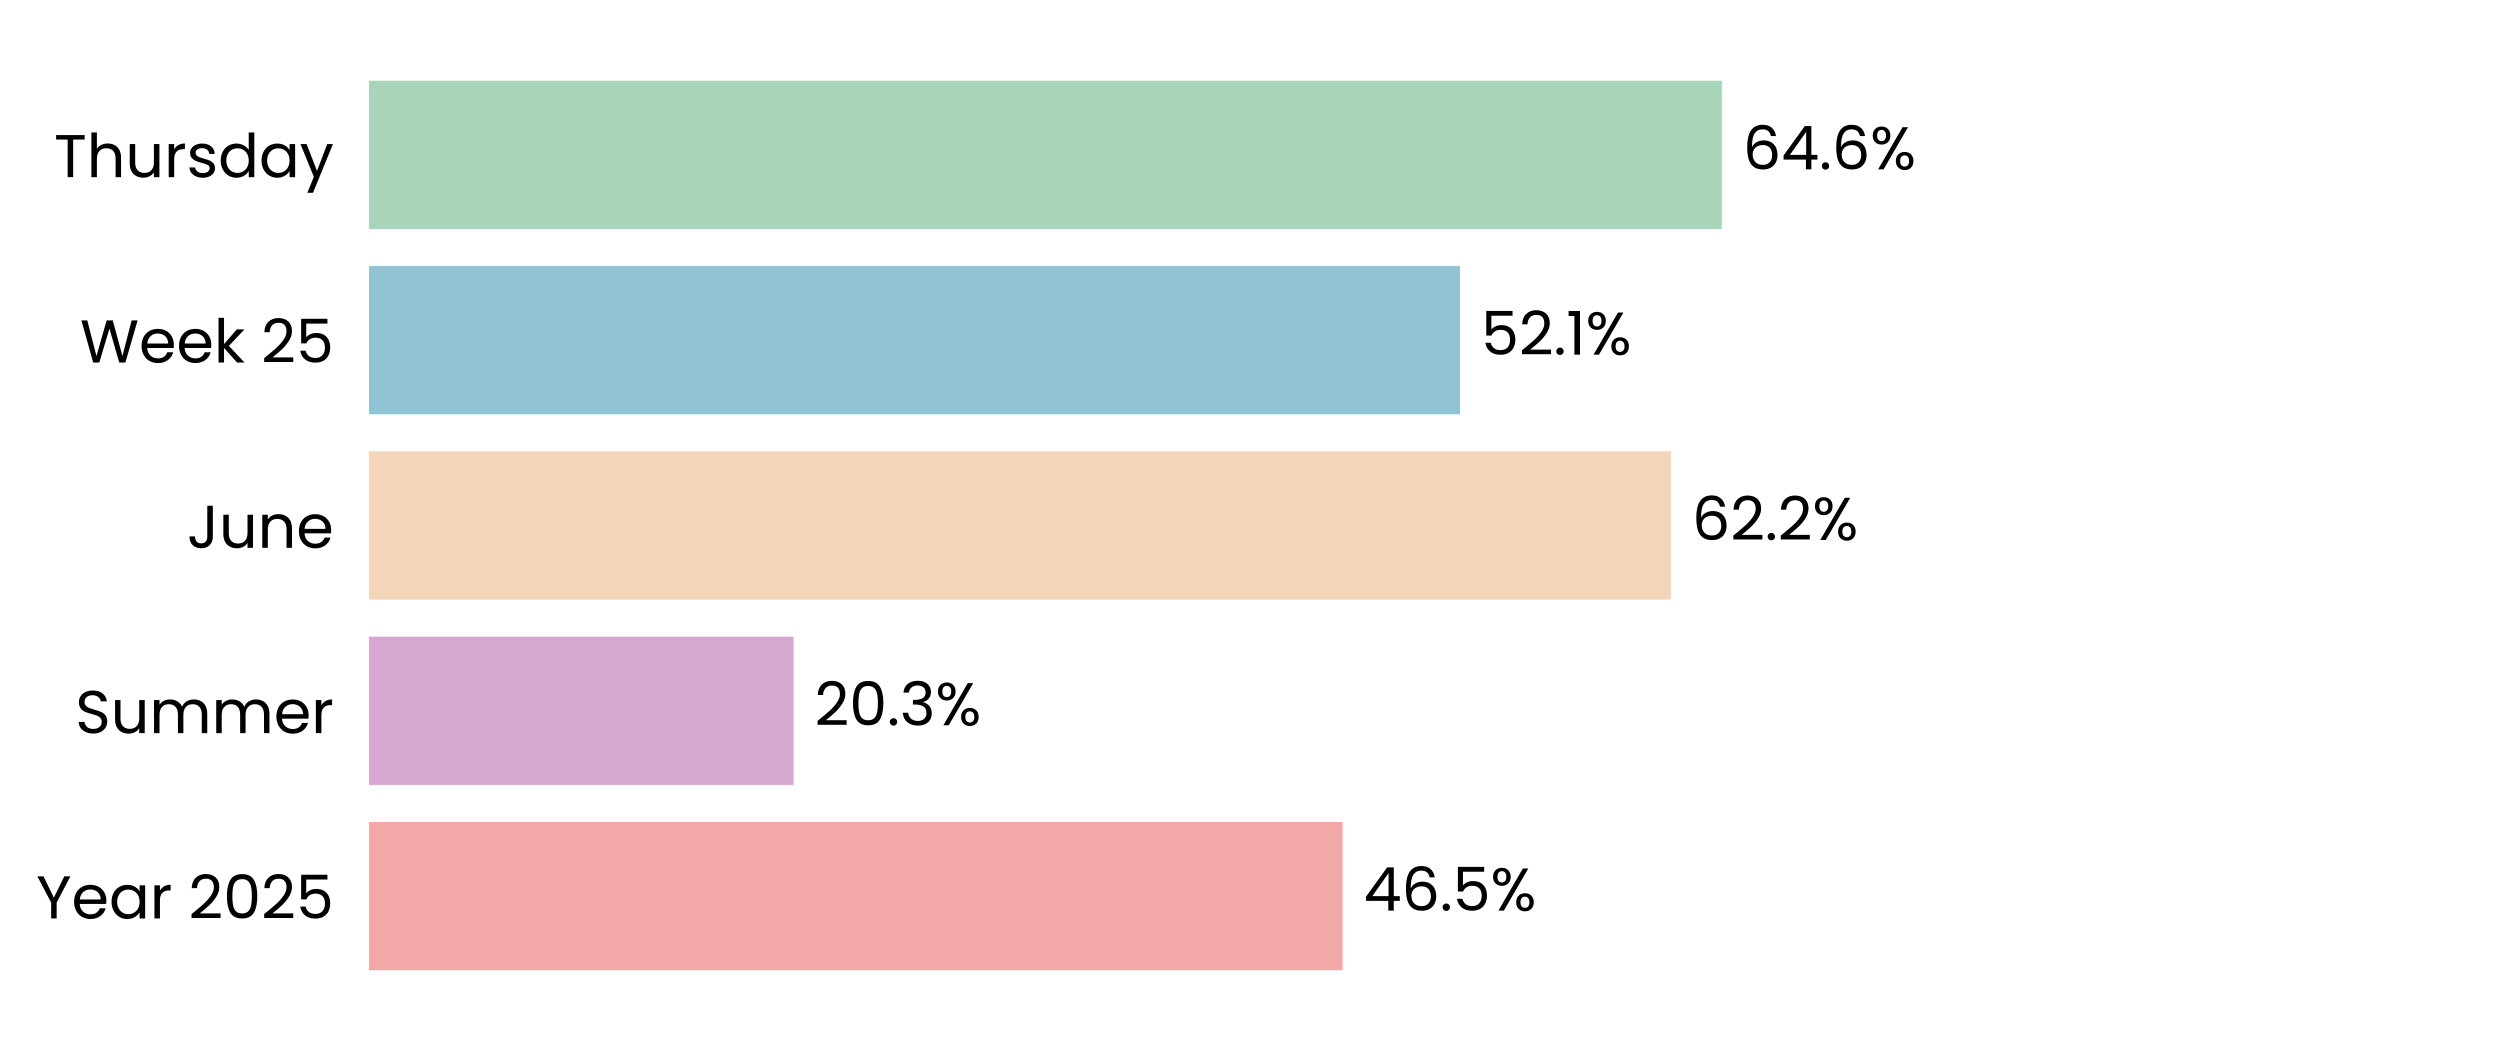
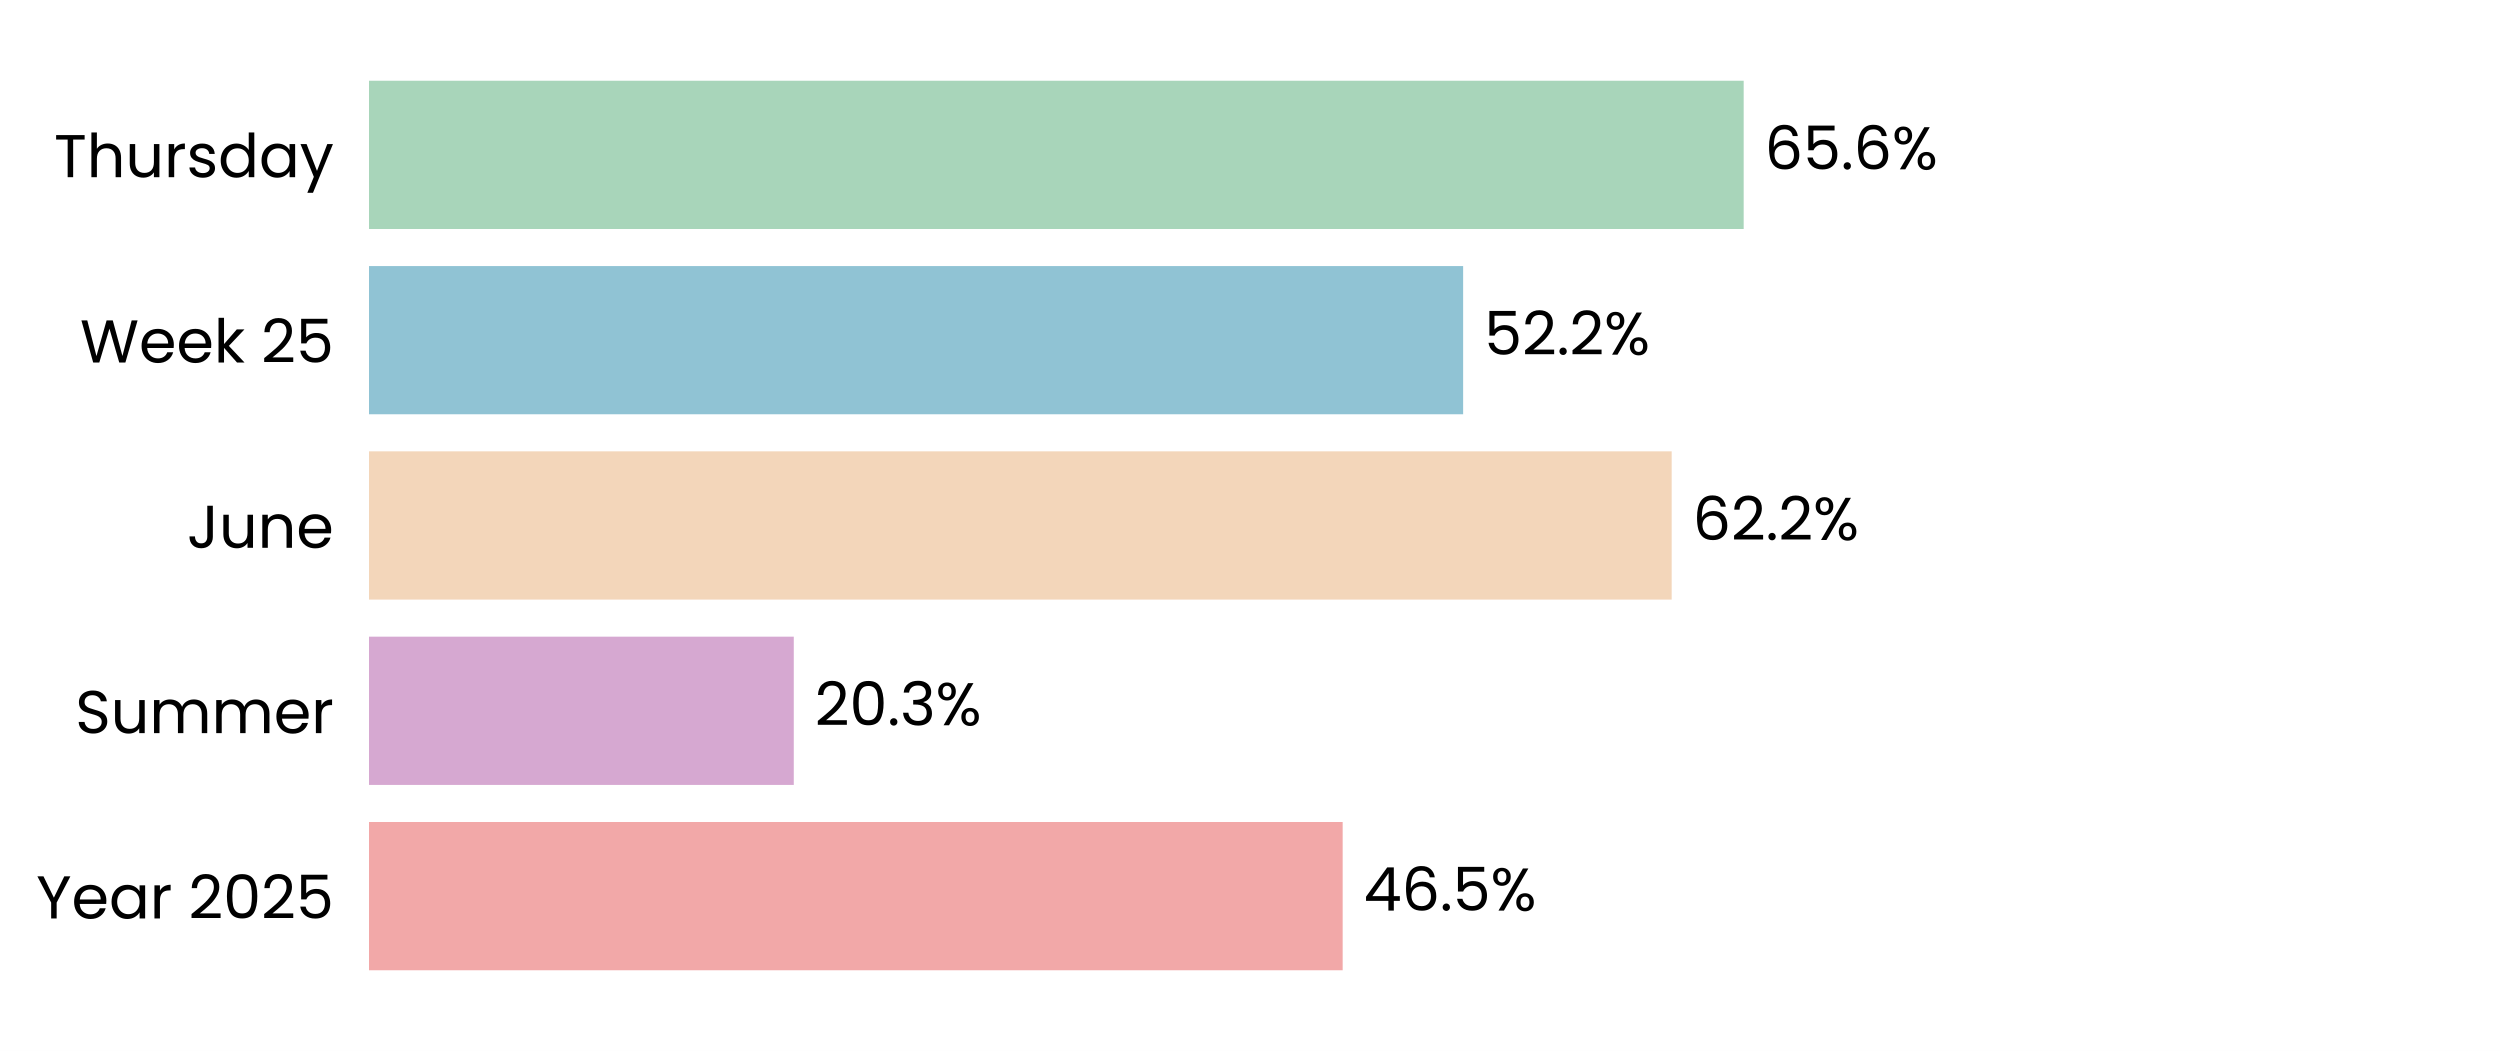
<svg xmlns="http://www.w3.org/2000/svg" xmlns:xlink="http://www.w3.org/1999/xlink" width="496.691pt" height="208.8pt" viewBox="0 0 496.691 208.8" version="1.1">
  <defs>
    <style type="text/css">*{stroke-linejoin: round; stroke-linecap: butt}</style>
  </defs>
  <g id="figure_1">
    <g id="patch_1">
      <path d="M 0 208.8  L 496.691 208.8  L 496.691 0  L 0 0  z " style="fill: #ffffff" />
    </g>
    <g id="axes_1">
      <g id="patch_2">
        <path d="M 73.311 201.6  L 489.491 201.6  L 489.491 7.2  L 73.311 7.2  z " style="fill: #ffffff" />
      </g>
      <g id="patch_3">
-         <path d="M 73.311 192.764  L 266.745 192.764  L 266.745 163.309  L 73.311 163.309  z " clip-path="url(#pf2e75dabf3)" style="fill: #f2a8a8" />
+         <path d="M 73.311 192.764  L 266.757 192.764  L 266.757 163.309  L 73.311 163.309  z " clip-path="url(#p7e47a82bbd)" style="fill: #f2a8a8" />
      </g>
      <g id="patch_4">
-         <path d="M 73.311 155.945  L 157.659 155.945  L 157.659 126.491  L 73.311 126.491  z " clip-path="url(#pf2e75dabf3)" style="fill: #d6a8d1" />
+         <path d="M 73.311 155.945  L 157.706 155.945  L 157.706 126.491  L 73.311 126.491  z " clip-path="url(#p7e47a82bbd)" style="fill: #d6a8d1" />
      </g>
      <g id="patch_5">
-         <path d="M 73.311 119.127  L 331.979 119.127  L 331.979 89.673  L 73.311 89.673  z " clip-path="url(#pf2e75dabf3)" style="fill: #f3d6ba" />
+         <path d="M 73.311 119.127  L 332.123 119.127  L 332.123 89.673  L 73.311 89.673  z " clip-path="url(#p7e47a82bbd)" style="fill: #f3d6ba" />
      </g>
      <g id="patch_6">
-         <path d="M 73.311 82.309  L 290.072 82.309  L 290.072 52.855  L 73.311 52.855  z " clip-path="url(#pf2e75dabf3)" style="fill: #90c3d4" />
+         <path d="M 73.311 82.309  L 290.691 82.309  L 290.691 52.855  L 73.311 52.855  z " clip-path="url(#p7e47a82bbd)" style="fill: #90c3d4" />
      </g>
      <g id="patch_7">
-         <path d="M 73.311 45.491  L 342.094 45.491  L 342.094 16.036  L 73.311 16.036  z " clip-path="url(#pf2e75dabf3)" style="fill: #a8d5ba" />
+         <path d="M 73.311 45.491  L 346.429 45.491  L 346.429 16.036  L 73.311 16.036  z " clip-path="url(#p7e47a82bbd)" style="fill: #a8d5ba" />
      </g>
      <g id="matplotlib.axis_1">
        <g id="ytick_1">
          <g id="text_1">
            <g transform="translate(7.2 182.4764) scale(0.12 -0.12)">
              <defs>
                <path id="Poppins-Regular-59" d="M 3616 4461  L 2163 1683  L 2163 0  L 1581 0  L 1581 1683  L 122 4461  L 768 4461  L 1869 2202  L 2970 4461  L 3616 4461  z " transform="scale(0.015625)" />
                <path id="Poppins-Regular-65" d="M 3693 1888  Q 3693 1722 3674 1536  L 870 1536  Q 902 1018 1225 726  Q 1549 435 2010 435  Q 2387 435 2640 611  Q 2893 787 2995 1082  L 3622 1082  Q 3482 576 3059 259  Q 2637 -58 2010 -58  Q 1510 -58 1116 166  Q 723 390 499 803  Q 275 1216 275 1760  Q 275 2304 492 2713  Q 710 3123 1104 3344  Q 1498 3565 2010 3565  Q 2509 3565 2893 3347  Q 3277 3130 3485 2749  Q 3693 2368 3693 1888  z M 3091 2010  Q 3091 2342 2944 2582  Q 2797 2822 2544 2947  Q 2291 3072 1984 3072  Q 1542 3072 1232 2790  Q 922 2509 877 2010  L 3091 2010  z " transform="scale(0.015625)" />
                <path id="Poppins-Regular-61" d="M 275 1766  Q 275 2304 492 2710  Q 710 3117 1091 3341  Q 1472 3565 1939 3565  Q 2400 3565 2739 3366  Q 3078 3168 3245 2867  L 3245 3507  L 3834 3507  L 3834 0  L 3245 0  L 3245 653  Q 3072 346 2729 144  Q 2387 -58 1933 -58  Q 1466 -58 1088 172  Q 710 403 492 819  Q 275 1235 275 1766  z M 3245 1760  Q 3245 2157 3085 2451  Q 2925 2746 2653 2902  Q 2381 3059 2054 3059  Q 1728 3059 1459 2905  Q 1190 2752 1030 2457  Q 870 2163 870 1766  Q 870 1363 1030 1065  Q 1190 768 1459 611  Q 1728 454 2054 454  Q 2381 454 2653 611  Q 2925 768 3085 1065  Q 3245 1363 3245 1760  z " transform="scale(0.015625)" />
                <path id="Poppins-Regular-72" d="M 1075 2938  Q 1229 3238 1513 3404  Q 1798 3571 2208 3571  L 2208 2970  L 2054 2970  Q 1075 2970 1075 1907  L 1075 0  L 493 0  L 493 3507  L 1075 3507  L 1075 2938  z " transform="scale(0.015625)" />
                <path id="Poppins-Regular-20" transform="scale(0.015625)" />
                <path id="Poppins-Regular-32" d="M 326 467  Q 1139 1120 1600 1539  Q 2061 1958 2377 2416  Q 2694 2874 2694 3315  Q 2694 3731 2492 3971  Q 2291 4211 1843 4211  Q 1408 4211 1168 3939  Q 928 3667 909 3213  L 346 3213  Q 371 3930 780 4320  Q 1190 4710 1837 4710  Q 2496 4710 2883 4345  Q 3270 3981 3270 3341  Q 3270 2810 2953 2307  Q 2637 1805 2233 1424  Q 1830 1043 1203 538  L 3405 538  L 3405 51  L 326 51  L 326 467  z " transform="scale(0.015625)" />
                <path id="Poppins-Regular-30" d="M 397 2362  Q 397 3462 755 4080  Q 1114 4698 2010 4698  Q 2899 4698 3257 4080  Q 3616 3462 3616 2362  Q 3616 1242 3257 621  Q 2899 0 2010 0  Q 1114 0 755 621  Q 397 1242 397 2362  z M 3040 2362  Q 3040 2918 2966 3305  Q 2893 3693 2665 3929  Q 2438 4166 2010 4166  Q 1574 4166 1347 3929  Q 1120 3693 1046 3305  Q 973 2918 973 2362  Q 973 1786 1046 1395  Q 1120 1005 1347 768  Q 1574 531 2010 531  Q 2438 531 2665 768  Q 2893 1005 2966 1395  Q 3040 1786 3040 2362  z " transform="scale(0.015625)" />
                <path id="Poppins-Regular-35" d="M 3347 4122  L 1101 4122  L 1101 2662  Q 1248 2867 1536 2998  Q 1824 3130 2157 3130  Q 2688 3130 3021 2909  Q 3354 2688 3498 2339  Q 3642 1990 3642 1600  Q 3642 1139 3469 774  Q 3296 410 2941 198  Q 2586 -13 2061 -13  Q 1389 -13 973 332  Q 557 678 467 1254  L 1037 1254  Q 1120 890 1389 685  Q 1658 480 2067 480  Q 2573 480 2829 784  Q 3085 1088 3085 1587  Q 3085 2086 2829 2358  Q 2573 2630 2074 2630  Q 1734 2630 1481 2467  Q 1229 2304 1114 2022  L 563 2022  L 563 4634  L 3347 4634  L 3347 4122  z " transform="scale(0.015625)" />
              </defs>
              <use xlink:href="#Poppins-Regular-59" />
              <use xlink:href="#Poppins-Regular-65" transform="translate(58.39999 0)" />
              <use xlink:href="#Poppins-Regular-61" transform="translate(120.4 0)" />
              <use xlink:href="#Poppins-Regular-72" transform="translate(188 0)" />
              <use xlink:href="#Poppins-Regular-20" transform="translate(225.3 0)" />
              <use xlink:href="#Poppins-Regular-32" transform="translate(252 0)" />
              <use xlink:href="#Poppins-Regular-30" transform="translate(309.4999 0)" />
              <use xlink:href="#Poppins-Regular-32" transform="translate(372.2999 0)" />
              <use xlink:href="#Poppins-Regular-35" transform="translate(429.7999 0)" />
            </g>
          </g>
        </g>
        <g id="ytick_2">
          <g id="text_2">
            <g transform="translate(14.95125 145.6582) scale(0.12 -0.12)">
              <defs>
                <path id="Poppins-Regular-53" d="M 1907 -45  Q 1466 -45 1117 112  Q 768 269 569 547  Q 371 826 365 1190  L 986 1190  Q 1018 877 1245 662  Q 1472 448 1907 448  Q 2323 448 2563 656  Q 2803 864 2803 1190  Q 2803 1446 2662 1606  Q 2522 1766 2310 1849  Q 2099 1933 1741 2029  Q 1299 2144 1033 2259  Q 768 2374 579 2620  Q 390 2867 390 3283  Q 390 3648 576 3929  Q 762 4211 1098 4364  Q 1434 4518 1869 4518  Q 2496 4518 2896 4204  Q 3296 3891 3347 3373  L 2707 3373  Q 2675 3629 2438 3824  Q 2202 4019 1811 4019  Q 1446 4019 1216 3830  Q 986 3642 986 3302  Q 986 3059 1123 2905  Q 1261 2752 1462 2672  Q 1664 2592 2029 2490  Q 2470 2368 2739 2249  Q 3008 2131 3200 1884  Q 3392 1638 3392 1216  Q 3392 890 3219 602  Q 3046 314 2707 134  Q 2368 -45 1907 -45  z " transform="scale(0.015625)" />
                <path id="Poppins-Regular-75" d="M 3603 3507  L 3603 0  L 3021 0  L 3021 518  Q 2854 250 2556 99  Q 2259 -51 1901 -51  Q 1491 -51 1164 118  Q 838 288 649 627  Q 461 966 461 1453  L 461 3507  L 1037 3507  L 1037 1530  Q 1037 1011 1299 732  Q 1562 454 2016 454  Q 2483 454 2752 742  Q 3021 1030 3021 1581  L 3021 3507  L 3603 3507  z " transform="scale(0.015625)" />
                <path id="Poppins-Regular-6d" d="M 4710 3571  Q 5120 3571 5440 3401  Q 5760 3232 5945 2893  Q 6131 2554 6131 2067  L 6131 0  L 5555 0  L 5555 1984  Q 5555 2509 5296 2787  Q 5037 3066 4595 3066  Q 4141 3066 3872 2774  Q 3603 2483 3603 1933  L 3603 0  L 3027 0  L 3027 1984  Q 3027 2509 2768 2787  Q 2509 3066 2067 3066  Q 1613 3066 1344 2774  Q 1075 2483 1075 1933  L 1075 0  L 493 0  L 493 3507  L 1075 3507  L 1075 3002  Q 1248 3277 1539 3424  Q 1830 3571 2182 3571  Q 2624 3571 2963 3372  Q 3302 3174 3469 2790  Q 3616 3162 3955 3366  Q 4294 3571 4710 3571  z " transform="scale(0.015625)" />
              </defs>
              <use xlink:href="#Poppins-Regular-53" />
              <use xlink:href="#Poppins-Regular-75" transform="translate(58.7 0)" />
              <use xlink:href="#Poppins-Regular-6d" transform="translate(122.7 0)" />
              <use xlink:href="#Poppins-Regular-6d" transform="translate(225.7 0)" />
              <use xlink:href="#Poppins-Regular-65" transform="translate(328.7 0)" />
              <use xlink:href="#Poppins-Regular-72" transform="translate(390.6999 0)" />
            </g>
          </g>
        </g>
        <g id="ytick_3">
          <g id="text_3">
            <g transform="translate(37.15125 108.84) scale(0.12 -0.12)">
              <defs>
                <path id="Poppins-Regular-4a" d="M 2739 4461  L 2739 1165  Q 2739 614 2400 284  Q 2061 -45 1504 -45  Q 941 -45 601 291  Q 262 627 262 1210  L 845 1210  Q 851 883 1014 678  Q 1178 474 1504 474  Q 1830 474 1990 669  Q 2150 864 2150 1165  L 2150 4461  L 2739 4461  z " transform="scale(0.015625)" />
                <path id="Poppins-Regular-6e" d="M 2202 3571  Q 2842 3571 3238 3184  Q 3635 2797 3635 2067  L 3635 0  L 3059 0  L 3059 1984  Q 3059 2509 2796 2787  Q 2534 3066 2080 3066  Q 1619 3066 1347 2778  Q 1075 2490 1075 1939  L 1075 0  L 493 0  L 493 3507  L 1075 3507  L 1075 3008  Q 1248 3277 1545 3424  Q 1843 3571 2202 3571  z " transform="scale(0.015625)" />
              </defs>
              <use xlink:href="#Poppins-Regular-4a" />
              <use xlink:href="#Poppins-Regular-75" transform="translate(52.99999 0)" />
              <use xlink:href="#Poppins-Regular-6e" transform="translate(117 0)" />
              <use xlink:href="#Poppins-Regular-65" transform="translate(181 0)" />
            </g>
          </g>
        </g>
        <g id="ytick_4">
          <g id="text_4">
            <g transform="translate(15.9 72.02182) scale(0.12 -0.12)">
              <defs>
                <path id="Poppins-Regular-57" d="M 6099 4461  L 4806 0  L 4154 0  L 3117 3590  L 2042 0  L 1395 -6  L 147 4461  L 768 4461  L 1741 678  L 2816 4461  L 3469 4461  L 4493 691  L 5472 4461  L 6099 4461  z " transform="scale(0.015625)" />
                <path id="Poppins-Regular-6b" d="M 2451 0  L 1075 1549  L 1075 0  L 493 0  L 493 4736  L 1075 4736  L 1075 1952  L 2426 3507  L 3238 3507  L 1587 1760  L 3245 0  L 2451 0  z " transform="scale(0.015625)" />
              </defs>
              <use xlink:href="#Poppins-Regular-57" />
              <use xlink:href="#Poppins-Regular-65" transform="translate(97.59999 0)" />
              <use xlink:href="#Poppins-Regular-65" transform="translate(159.6 0)" />
              <use xlink:href="#Poppins-Regular-6b" transform="translate(221.6 0)" />
              <use xlink:href="#Poppins-Regular-20" transform="translate(273.0999 0)" />
              <use xlink:href="#Poppins-Regular-32" transform="translate(299.7999 0)" />
              <use xlink:href="#Poppins-Regular-35" transform="translate(357.2999 0)" />
            </g>
          </g>
        </g>
        <g id="ytick_5">
          <g id="text_5">
            <g transform="translate(10.74188 35.20364) scale(0.12 -0.12)">
              <defs>
                <path id="Poppins-Regular-54" d="M 3238 4461  L 3238 3987  L 2022 3987  L 2022 0  L 1440 0  L 1440 3987  L 218 3987  L 218 4461  L 3238 4461  z " transform="scale(0.015625)" />
                <path id="Poppins-Regular-68" d="M 2234 3571  Q 2630 3571 2950 3401  Q 3270 3232 3452 2893  Q 3635 2554 3635 2067  L 3635 0  L 3059 0  L 3059 1984  Q 3059 2509 2796 2787  Q 2534 3066 2080 3066  Q 1619 3066 1347 2778  Q 1075 2490 1075 1939  L 1075 0  L 493 0  L 493 4736  L 1075 4736  L 1075 3008  Q 1248 3277 1552 3424  Q 1856 3571 2234 3571  z " transform="scale(0.015625)" />
                <path id="Poppins-Regular-73" d="M 1734 -58  Q 1331 -58 1011 80  Q 691 218 505 464  Q 320 710 301 1030  L 902 1030  Q 928 768 1149 601  Q 1370 435 1728 435  Q 2061 435 2253 582  Q 2445 730 2445 954  Q 2445 1184 2240 1296  Q 2035 1408 1606 1517  Q 1216 1619 969 1724  Q 723 1830 547 2038  Q 371 2246 371 2586  Q 371 2854 531 3078  Q 691 3302 985 3433  Q 1280 3565 1658 3565  Q 2240 3565 2598 3270  Q 2957 2976 2982 2464  L 2400 2464  Q 2381 2739 2179 2905  Q 1978 3072 1638 3072  Q 1325 3072 1139 2937  Q 954 2803 954 2586  Q 954 2413 1066 2301  Q 1178 2189 1347 2121  Q 1517 2054 1818 1971  Q 2195 1869 2432 1769  Q 2669 1670 2838 1472  Q 3008 1274 3014 954  Q 3014 666 2854 435  Q 2694 205 2403 73  Q 2112 -58 1734 -58  z " transform="scale(0.015625)" />
                <path id="Poppins-Regular-64" d="M 275 1766  Q 275 2304 492 2710  Q 710 3117 1091 3341  Q 1472 3565 1946 3565  Q 2355 3565 2707 3376  Q 3059 3187 3245 2880  L 3245 4736  L 3834 4736  L 3834 0  L 3245 0  L 3245 659  Q 3072 346 2733 144  Q 2394 -58 1939 -58  Q 1472 -58 1091 172  Q 710 403 492 819  Q 275 1235 275 1766  z M 3245 1760  Q 3245 2157 3085 2451  Q 2925 2746 2653 2902  Q 2381 3059 2054 3059  Q 1728 3059 1459 2905  Q 1190 2752 1030 2457  Q 870 2163 870 1766  Q 870 1363 1030 1065  Q 1190 768 1459 611  Q 1728 454 2054 454  Q 2381 454 2653 611  Q 2925 768 3085 1065  Q 3245 1363 3245 1760  z " transform="scale(0.015625)" />
                <path id="Poppins-Regular-79" d="M 3514 3507  L 1402 -1651  L 800 -1651  L 1491 38  L 77 3507  L 723 3507  L 1824 666  L 2912 3507  L 3514 3507  z " transform="scale(0.015625)" />
              </defs>
              <use xlink:href="#Poppins-Regular-54" />
              <use xlink:href="#Poppins-Regular-68" transform="translate(54.09999 0)" />
              <use xlink:href="#Poppins-Regular-75" transform="translate(118.1 0)" />
              <use xlink:href="#Poppins-Regular-72" transform="translate(182.1 0)" />
              <use xlink:href="#Poppins-Regular-73" transform="translate(219.3999 0)" />
              <use xlink:href="#Poppins-Regular-64" transform="translate(271.5999 0)" />
              <use xlink:href="#Poppins-Regular-61" transform="translate(339.1999 0)" />
              <use xlink:href="#Poppins-Regular-79" transform="translate(406.7999 0)" />
            </g>
          </g>
        </g>
      </g>
      <g id="text_6">
-         <g transform="translate(270.9065 180.9164) scale(0.12 -0.12)">
+         <g transform="translate(270.9184 180.9164) scale(0.12 -0.12)">
          <defs>
            <path id="Poppins-Regular-34" d="M 256 1030  L 256 1472  L 2502 4582  L 3200 4582  L 3200 1536  L 3840 1536  L 3840 1030  L 3200 1030  L 3200 0  L 2624 0  L 2624 1030  L 256 1030  z M 2650 3974  L 928 1536  L 2650 1536  L 2650 3974  z " transform="scale(0.015625)" />
            <path id="Poppins-Regular-36" d="M 2976 3526  Q 2835 4237 2099 4237  Q 1530 4237 1248 3798  Q 966 3360 973 2355  Q 1120 2688 1462 2877  Q 1805 3066 2227 3066  Q 2886 3066 3280 2656  Q 3674 2246 3674 1523  Q 3674 1088 3504 742  Q 3334 397 2992 192  Q 2650 -13 2163 -13  Q 1504 -13 1133 281  Q 762 576 614 1094  Q 467 1613 467 2374  Q 467 4723 2106 4723  Q 2733 4723 3091 4384  Q 3450 4045 3514 3526  L 2976 3526  z M 2106 2573  Q 1830 2573 1587 2461  Q 1344 2349 1193 2121  Q 1043 1894 1043 1568  Q 1043 1082 1324 778  Q 1606 474 2131 474  Q 2579 474 2844 752  Q 3110 1030 3110 1504  Q 3110 2003 2854 2288  Q 2598 2573 2106 2573  z " transform="scale(0.015625)" />
            <path id="Poppins-Regular-2e" d="M 678 -38  Q 512 -38 397 77  Q 282 192 282 358  Q 282 525 397 640  Q 512 755 678 755  Q 838 755 950 640  Q 1062 525 1062 358  Q 1062 192 950 77  Q 838 -38 678 -38  z " transform="scale(0.015625)" />
            <path id="Poppins-Regular-25" d="M 269 3584  Q 269 4019 531 4278  Q 794 4538 1203 4538  Q 1613 4538 1875 4278  Q 2138 4019 2138 3584  Q 2138 3142 1875 2883  Q 1613 2624 1203 2624  Q 794 2624 531 2883  Q 269 3142 269 3584  z M 4006 4467  L 1414 0  L 838 0  L 3430 4467  L 4006 4467  z M 1203 4179  Q 986 4179 861 4028  Q 736 3878 736 3584  Q 736 3290 861 3136  Q 986 2982 1203 2982  Q 1421 2982 1549 3139  Q 1677 3296 1677 3584  Q 1677 3878 1549 4028  Q 1421 4179 1203 4179  z M 2720 883  Q 2720 1325 2982 1584  Q 3245 1843 3654 1843  Q 4064 1843 4323 1584  Q 4582 1325 4582 883  Q 4582 448 4323 185  Q 4064 -77 3654 -77  Q 3245 -77 2982 182  Q 2720 442 2720 883  z M 3648 1478  Q 3430 1478 3302 1328  Q 3174 1178 3174 883  Q 3174 595 3302 444  Q 3430 294 3648 294  Q 3866 294 3994 444  Q 4122 595 4122 883  Q 4122 1178 3994 1328  Q 3866 1478 3648 1478  z " transform="scale(0.015625)" />
          </defs>
          <use xlink:href="#Poppins-Regular-34" />
          <use xlink:href="#Poppins-Regular-36" transform="translate(62.89999 0)" />
          <use xlink:href="#Poppins-Regular-2e" transform="translate(126.4 0)" />
          <use xlink:href="#Poppins-Regular-35" transform="translate(147.4 0)" />
          <use xlink:href="#Poppins-Regular-25" transform="translate(210.2 0)" />
        </g>
      </g>
      <g id="text_7">
-         <g transform="translate(161.8211 144.0982) scale(0.12 -0.12)">
+         <g transform="translate(161.8682 144.0982) scale(0.12 -0.12)">
          <defs>
            <path id="Poppins-Regular-33" d="M 384 3462  Q 429 4051 838 4384  Q 1248 4717 1901 4717  Q 2336 4717 2653 4560  Q 2970 4403 3133 4134  Q 3296 3866 3296 3526  Q 3296 3130 3069 2842  Q 2842 2554 2477 2470  L 2477 2438  Q 2893 2336 3136 2035  Q 3379 1734 3379 1248  Q 3379 883 3212 592  Q 3046 301 2713 134  Q 2381 -32 1914 -32  Q 1235 -32 800 323  Q 365 678 314 1331  L 877 1331  Q 922 947 1190 704  Q 1459 461 1907 461  Q 2355 461 2588 694  Q 2822 928 2822 1299  Q 2822 1779 2502 1990  Q 2182 2202 1536 2202  L 1389 2202  L 1389 2688  L 1542 2688  Q 2131 2694 2432 2883  Q 2733 3072 2733 3469  Q 2733 3808 2512 4013  Q 2291 4218 1882 4218  Q 1485 4218 1241 4013  Q 998 3808 954 3462  L 384 3462  z " transform="scale(0.015625)" />
          </defs>
          <use xlink:href="#Poppins-Regular-32" />
          <use xlink:href="#Poppins-Regular-30" transform="translate(57.49999 0)" />
          <use xlink:href="#Poppins-Regular-2e" transform="translate(120.3 0)" />
          <use xlink:href="#Poppins-Regular-33" transform="translate(141.3 0)" />
          <use xlink:href="#Poppins-Regular-25" transform="translate(200.2 0)" />
        </g>
      </g>
      <g id="text_8">
-         <g transform="translate(336.1405 107.28) scale(0.12 -0.12)">
+         <g transform="translate(336.285 107.28) scale(0.12 -0.12)">
          <use xlink:href="#Poppins-Regular-36" />
          <use xlink:href="#Poppins-Regular-32" transform="translate(63.49999 0)" />
          <use xlink:href="#Poppins-Regular-2e" transform="translate(121 0)" />
          <use xlink:href="#Poppins-Regular-32" transform="translate(142 0)" />
          <use xlink:href="#Poppins-Regular-25" transform="translate(199.4999 0)" />
        </g>
      </g>
      <g id="text_9">
-         <g transform="translate(294.2335 70.46182) scale(0.12 -0.12)">
-           <defs>
-             <path id="Poppins-Regular-31" d="M 243 4096  L 243 4627  L 1446 4627  L 1446 0  L 858 0  L 858 4096  L 243 4096  z " transform="scale(0.015625)" />
-           </defs>
+         <g transform="translate(294.8528 70.46182) scale(0.12 -0.12)">
          <use xlink:href="#Poppins-Regular-35" />
          <use xlink:href="#Poppins-Regular-32" transform="translate(62.79999 0)" />
          <use xlink:href="#Poppins-Regular-2e" transform="translate(120.3 0)" />
-           <use xlink:href="#Poppins-Regular-31" transform="translate(141.3 0)" />
-           <use xlink:href="#Poppins-Regular-25" transform="translate(173.2999 0)" />
+           <use xlink:href="#Poppins-Regular-32" transform="translate(141.3 0)" />
+           <use xlink:href="#Poppins-Regular-25" transform="translate(198.7999 0)" />
        </g>
      </g>
      <g id="text_10">
-         <g transform="translate(346.256 33.64364) scale(0.12 -0.12)">
+         <g transform="translate(350.5912 33.64364) scale(0.12 -0.12)">
          <use xlink:href="#Poppins-Regular-36" />
-           <use xlink:href="#Poppins-Regular-34" transform="translate(63.49999 0)" />
-           <use xlink:href="#Poppins-Regular-2e" transform="translate(126.4 0)" />
-           <use xlink:href="#Poppins-Regular-36" transform="translate(147.4 0)" />
-           <use xlink:href="#Poppins-Regular-25" transform="translate(210.8999 0)" />
+           <use xlink:href="#Poppins-Regular-35" transform="translate(63.49999 0)" />
+           <use xlink:href="#Poppins-Regular-2e" transform="translate(126.3 0)" />
+           <use xlink:href="#Poppins-Regular-36" transform="translate(147.3 0)" />
+           <use xlink:href="#Poppins-Regular-25" transform="translate(210.7999 0)" />
        </g>
      </g>
    </g>
  </g>
  <defs>
-     <clipPath id="pf2e75dabf3">
+     <clipPath id="p7e47a82bbd">
      <rect x="73.311" y="7.2" width="416.18" height="194.4" />
    </clipPath>
  </defs>
</svg>
